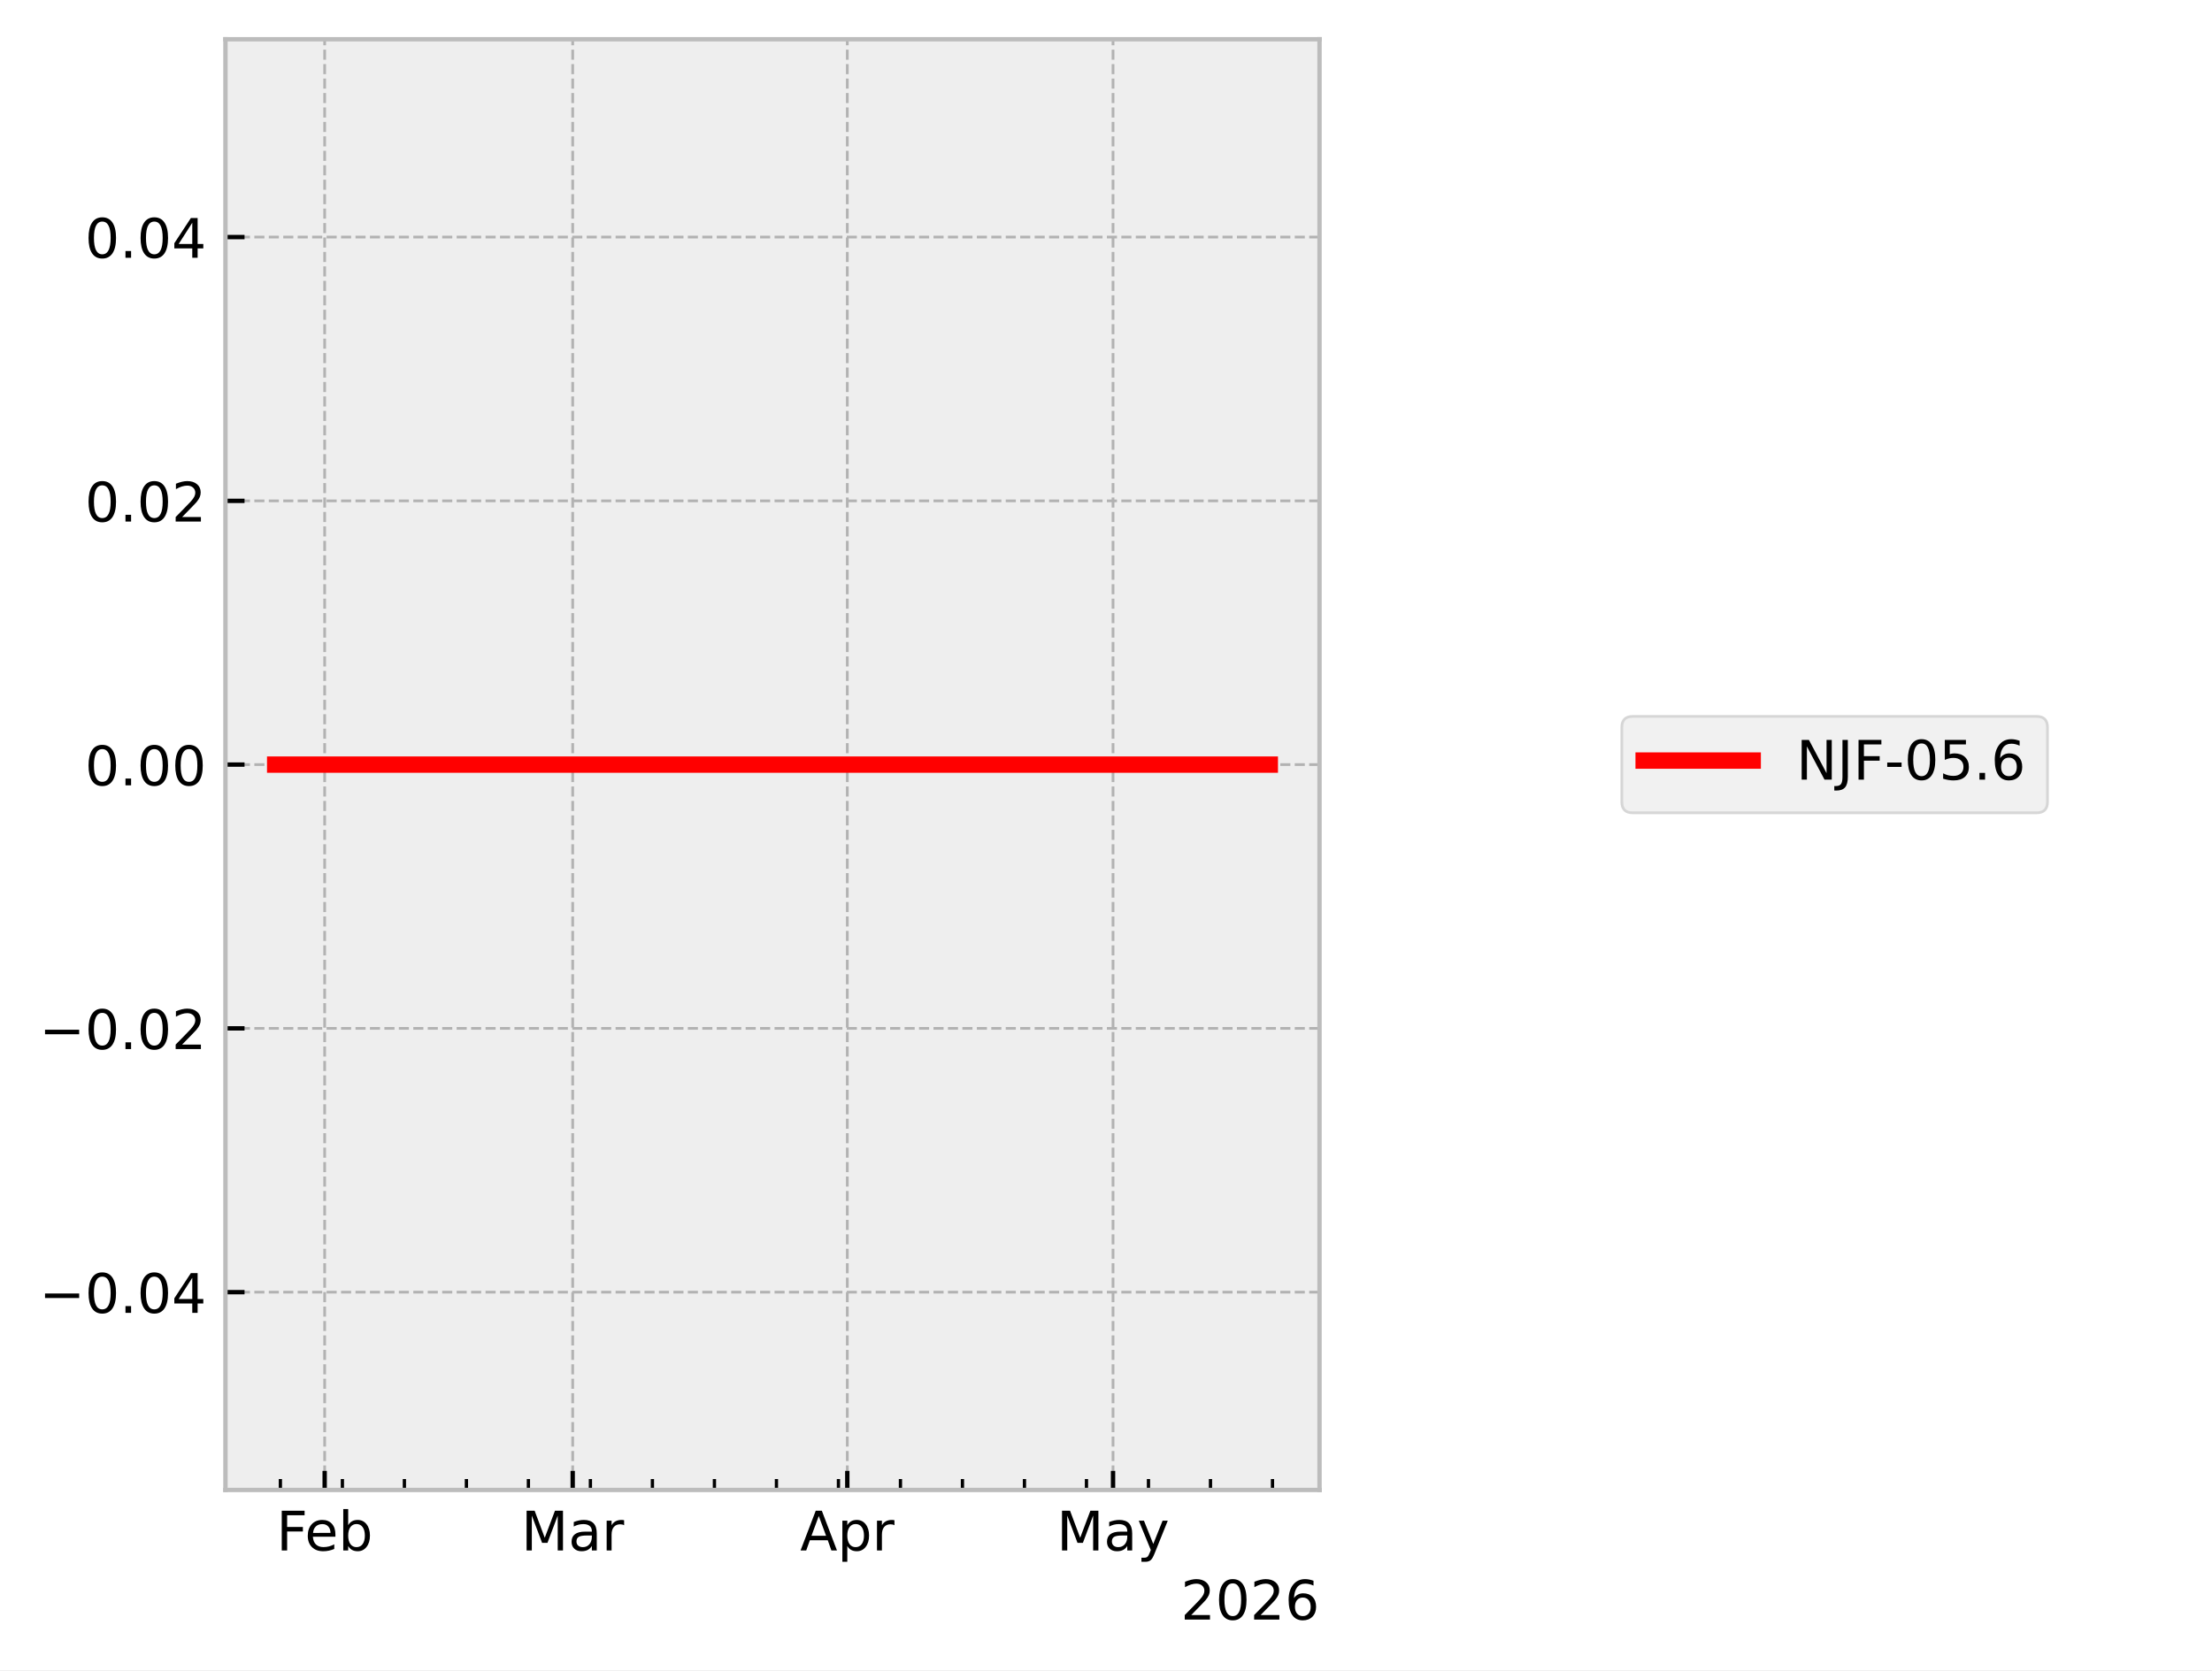
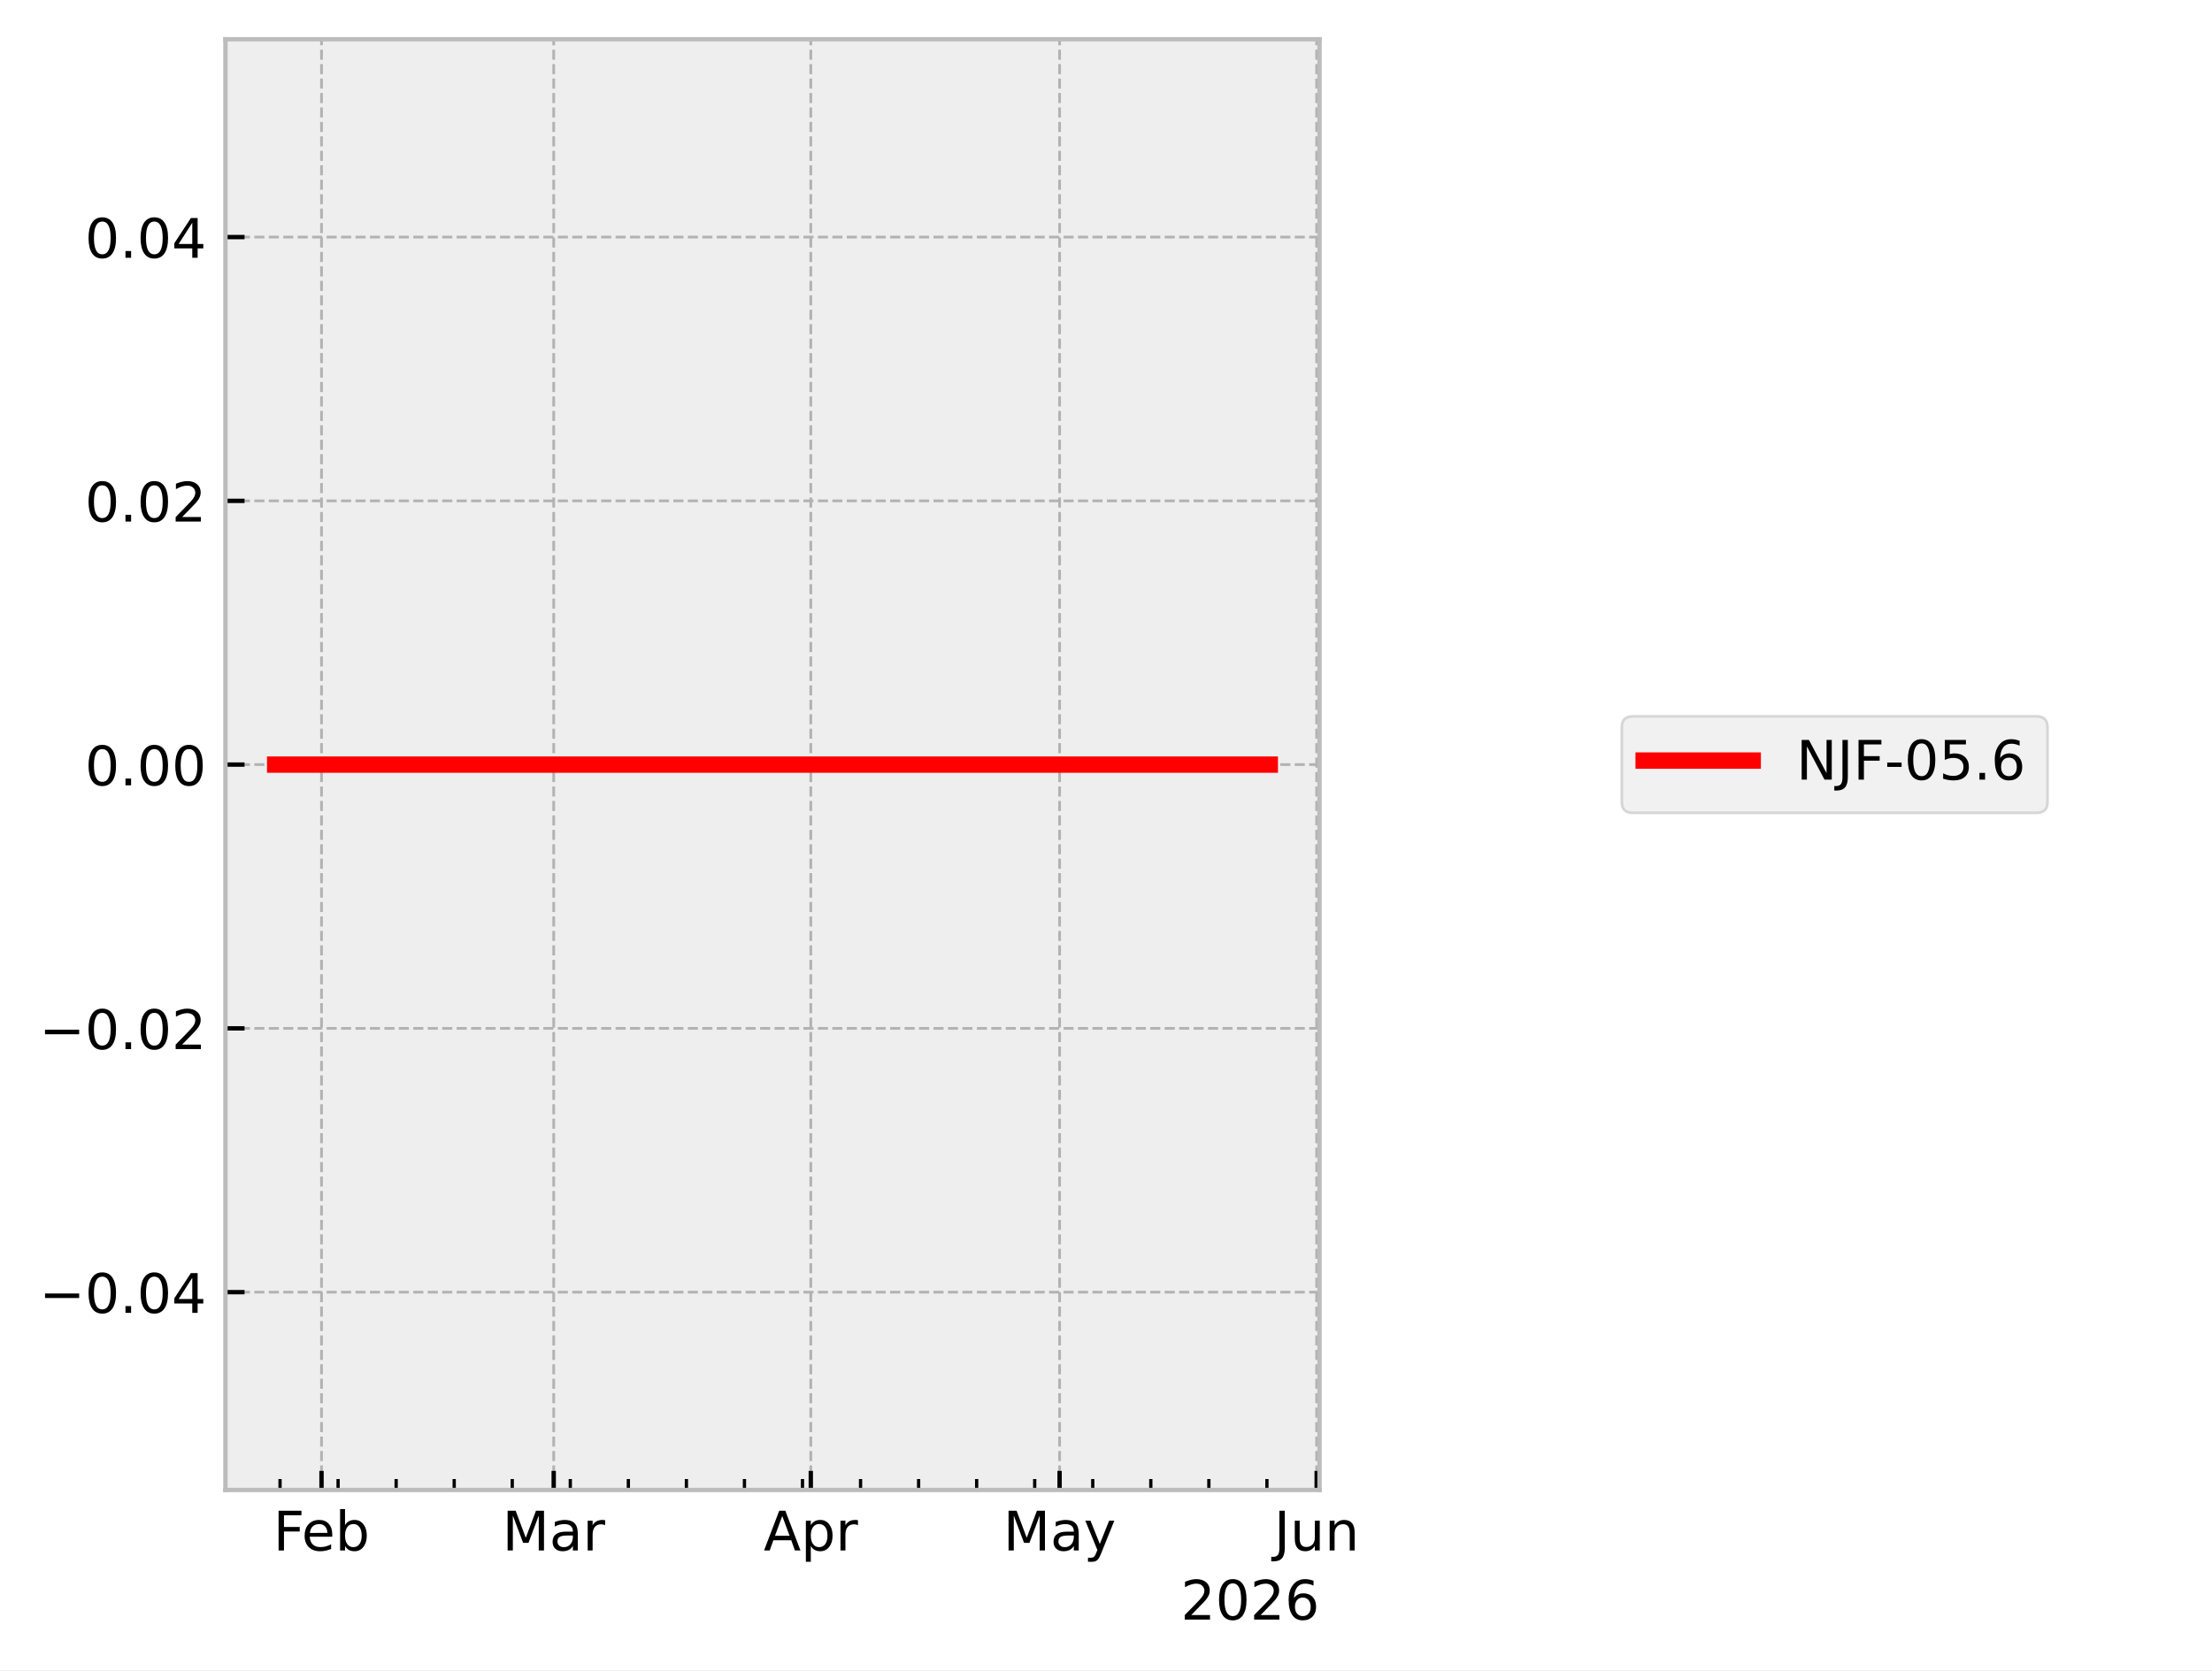
<svg xmlns="http://www.w3.org/2000/svg" xmlns:xlink="http://www.w3.org/1999/xlink" width="405.665pt" height="306.368pt" viewBox="0 0 405.665 306.368" version="1.1">
  <defs>
    <style type="text/css">*{stroke-linejoin: round; stroke-linecap: butt}</style>
  </defs>
  <g id="figure_1">
    <g id="patch_1">
      <path d="M 0 306.368  L 405.665 306.368  L 405.665 0  L 0 0  z " style="fill: #ffffff" />
    </g>
    <g id="axes_1">
      <g id="patch_2">
        <path d="M 41.345 273.312  L 241.991 273.312  L 241.991 7.2  L 41.345 7.2  z " style="fill: #eeeeee" />
      </g>
      <g id="matplotlib.axis_1">
        <g id="xtick_1">
          <g id="line2d_1">
-             <path d="M 59.542 273.312  L 59.542 7.2  " clip-path="url(#p1473856e5a)" style="fill: none; stroke-dasharray: 1.85,0.8; stroke-dashoffset: 0; stroke: #b2b2b2; stroke-width: 0.5" />
+             <path d="M 58.963 273.312  L 58.963 7.2  " clip-path="url(#pec43eef826)" style="fill: none; stroke-dasharray: 1.85,0.8; stroke-dashoffset: 0; stroke: #b2b2b2; stroke-width: 0.5" />
          </g>
          <g id="line2d_2">
            <defs>
-               <path id="m10bb9d16df" d="M 0 0  L 0 -3.5  " style="stroke: #000000; stroke-width: 0.8" />
+               <path id="m49da9b45e4" d="M 0 0  L 0 -3.5  " style="stroke: #000000; stroke-width: 0.8" />
            </defs>
            <g>
-               <use xlink:href="#m10bb9d16df" x="59.542" y="273.312" style="stroke: #000000; stroke-width: 0.8" />
+               <use xlink:href="#m49da9b45e4" x="58.963" y="273.312" style="stroke: #000000; stroke-width: 0.8" />
            </g>
          </g>
          <g id="text_1">
-             <g transform="translate(50.69007 284.4104) scale(0.1 -0.1)">
+             <g transform="translate(50.11106 284.4104) scale(0.1 -0.1)">
              <defs>
                <path id="DejaVuSans-46" d="M 628 4666  L 3309 4666  L 3309 4134  L 1259 4134  L 1259 2759  L 3109 2759  L 3109 2228  L 1259 2228  L 1259 0  L 628 0  L 628 4666  z " transform="scale(0.015625)" />
                <path id="DejaVuSans-65" d="M 3597 1894  L 3597 1613  L 953 1613  Q 991 1019 1311 708  Q 1631 397 2203 397  Q 2534 397 2845 478  Q 3156 559 3463 722  L 3463 178  Q 3153 47 2828 -22  Q 2503 -91 2169 -91  Q 1331 -91 842 396  Q 353 884 353 1716  Q 353 2575 817 3079  Q 1281 3584 2069 3584  Q 2775 3584 3186 3129  Q 3597 2675 3597 1894  z M 3022 2063  Q 3016 2534 2758 2815  Q 2500 3097 2075 3097  Q 1594 3097 1305 2825  Q 1016 2553 972 2059  L 3022 2063  z " transform="scale(0.015625)" />
                <path id="DejaVuSans-62" d="M 3116 1747  Q 3116 2381 2855 2742  Q 2594 3103 2138 3103  Q 1681 3103 1420 2742  Q 1159 2381 1159 1747  Q 1159 1113 1420 752  Q 1681 391 2138 391  Q 2594 391 2855 752  Q 3116 1113 3116 1747  z M 1159 2969  Q 1341 3281 1617 3432  Q 1894 3584 2278 3584  Q 2916 3584 3314 3078  Q 3713 2572 3713 1747  Q 3713 922 3314 415  Q 2916 -91 2278 -91  Q 1894 -91 1617 61  Q 1341 213 1159 525  L 1159 0  L 581 0  L 581 4863  L 1159 4863  L 1159 2969  z " transform="scale(0.015625)" />
              </defs>
              <use xlink:href="#DejaVuSans-46" />
              <use xlink:href="#DejaVuSans-65" transform="translate(52.01953 0)" />
              <use xlink:href="#DejaVuSans-62" transform="translate(113.543 0)" />
            </g>
          </g>
        </g>
        <g id="xtick_2">
          <g id="line2d_3">
-             <path d="M 105.028 273.312  L 105.028 7.2  " clip-path="url(#p1473856e5a)" style="fill: none; stroke-dasharray: 1.85,0.8; stroke-dashoffset: 0; stroke: #b2b2b2; stroke-width: 0.5" />
+             <path d="M 101.547 273.312  L 101.547 7.2  " clip-path="url(#pec43eef826)" style="fill: none; stroke-dasharray: 1.85,0.8; stroke-dashoffset: 0; stroke: #b2b2b2; stroke-width: 0.5" />
          </g>
          <g id="line2d_4">
            <g>
-               <use xlink:href="#m10bb9d16df" x="105.028" y="273.312" style="stroke: #000000; stroke-width: 0.8" />
+               <use xlink:href="#m49da9b45e4" x="101.547" y="273.312" style="stroke: #000000; stroke-width: 0.8" />
            </g>
          </g>
          <g id="text_2">
-             <g transform="translate(95.59443 284.4104) scale(0.1 -0.1)">
+             <g transform="translate(92.11357 284.4104) scale(0.1 -0.1)">
              <defs>
                <path id="DejaVuSans-4d" d="M 628 4666  L 1569 4666  L 2759 1491  L 3956 4666  L 4897 4666  L 4897 0  L 4281 0  L 4281 4097  L 3078 897  L 2444 897  L 1241 4097  L 1241 0  L 628 0  L 628 4666  z " transform="scale(0.015625)" />
                <path id="DejaVuSans-61" d="M 2194 1759  Q 1497 1759 1228 1600  Q 959 1441 959 1056  Q 959 750 1161 570  Q 1363 391 1709 391  Q 2188 391 2477 730  Q 2766 1069 2766 1631  L 2766 1759  L 2194 1759  z M 3341 1997  L 3341 0  L 2766 0  L 2766 531  Q 2569 213 2275 61  Q 1981 -91 1556 -91  Q 1019 -91 701 211  Q 384 513 384 1019  Q 384 1609 779 1909  Q 1175 2209 1959 2209  L 2766 2209  L 2766 2266  Q 2766 2663 2505 2880  Q 2244 3097 1772 3097  Q 1472 3097 1187 3025  Q 903 2953 641 2809  L 641 3341  Q 956 3463 1253 3523  Q 1550 3584 1831 3584  Q 2591 3584 2966 3190  Q 3341 2797 3341 1997  z " transform="scale(0.015625)" />
                <path id="DejaVuSans-72" d="M 2631 2963  Q 2534 3019 2420 3045  Q 2306 3072 2169 3072  Q 1681 3072 1420 2755  Q 1159 2438 1159 1844  L 1159 0  L 581 0  L 581 3500  L 1159 3500  L 1159 2956  Q 1341 3275 1631 3429  Q 1922 3584 2338 3584  Q 2397 3584 2469 3576  Q 2541 3569 2628 3553  L 2631 2963  z " transform="scale(0.015625)" />
              </defs>
              <use xlink:href="#DejaVuSans-4d" />
              <use xlink:href="#DejaVuSans-61" transform="translate(86.2793 0)" />
              <use xlink:href="#DejaVuSans-72" transform="translate(147.5586 0)" />
            </g>
          </g>
        </g>
        <g id="xtick_3">
          <g id="line2d_5">
-             <path d="M 155.388 273.312  L 155.388 7.2  " clip-path="url(#p1473856e5a)" style="fill: none; stroke-dasharray: 1.85,0.8; stroke-dashoffset: 0; stroke: #b2b2b2; stroke-width: 0.5" />
+             <path d="M 148.694 273.312  L 148.694 7.2  " clip-path="url(#pec43eef826)" style="fill: none; stroke-dasharray: 1.85,0.8; stroke-dashoffset: 0; stroke: #b2b2b2; stroke-width: 0.5" />
          </g>
          <g id="line2d_6">
            <g>
-               <use xlink:href="#m10bb9d16df" x="155.388" y="273.312" style="stroke: #000000; stroke-width: 0.8" />
+               <use xlink:href="#m49da9b45e4" x="148.694" y="273.312" style="stroke: #000000; stroke-width: 0.8" />
            </g>
          </g>
          <g id="text_3">
-             <g transform="translate(146.738 284.4104) scale(0.1 -0.1)">
+             <g transform="translate(140.0443 284.4104) scale(0.1 -0.1)">
              <defs>
                <path id="DejaVuSans-41" d="M 2188 4044  L 1331 1722  L 3047 1722  L 2188 4044  z M 1831 4666  L 2547 4666  L 4325 0  L 3669 0  L 3244 1197  L 1141 1197  L 716 0  L 50 0  L 1831 4666  z " transform="scale(0.015625)" />
                <path id="DejaVuSans-70" d="M 1159 525  L 1159 -1331  L 581 -1331  L 581 3500  L 1159 3500  L 1159 2969  Q 1341 3281 1617 3432  Q 1894 3584 2278 3584  Q 2916 3584 3314 3078  Q 3713 2572 3713 1747  Q 3713 922 3314 415  Q 2916 -91 2278 -91  Q 1894 -91 1617 61  Q 1341 213 1159 525  z M 3116 1747  Q 3116 2381 2855 2742  Q 2594 3103 2138 3103  Q 1681 3103 1420 2742  Q 1159 2381 1159 1747  Q 1159 1113 1420 752  Q 1681 391 2138 391  Q 2594 391 2855 752  Q 3116 1113 3116 1747  z " transform="scale(0.015625)" />
              </defs>
              <use xlink:href="#DejaVuSans-41" />
              <use xlink:href="#DejaVuSans-70" transform="translate(68.4082 0)" />
              <use xlink:href="#DejaVuSans-72" transform="translate(131.8848 0)" />
            </g>
          </g>
        </g>
        <g id="xtick_4">
          <g id="line2d_7">
-             <path d="M 204.123 273.312  L 204.123 7.2  " clip-path="url(#p1473856e5a)" style="fill: none; stroke-dasharray: 1.85,0.8; stroke-dashoffset: 0; stroke: #b2b2b2; stroke-width: 0.5" />
+             <path d="M 194.321 273.312  L 194.321 7.2  " clip-path="url(#pec43eef826)" style="fill: none; stroke-dasharray: 1.85,0.8; stroke-dashoffset: 0; stroke: #b2b2b2; stroke-width: 0.5" />
          </g>
          <g id="line2d_8">
            <g>
-               <use xlink:href="#m10bb9d16df" x="204.123" y="273.312" style="stroke: #000000; stroke-width: 0.8" />
+               <use xlink:href="#m49da9b45e4" x="194.321" y="273.312" style="stroke: #000000; stroke-width: 0.8" />
            </g>
          </g>
          <g id="text_4">
-             <g transform="translate(193.7859 284.4104) scale(0.1 -0.1)">
+             <g transform="translate(183.9831 284.4104) scale(0.1 -0.1)">
              <defs>
                <path id="DejaVuSans-79" d="M 2059 -325  Q 1816 -950 1584 -1140  Q 1353 -1331 966 -1331  L 506 -1331  L 506 -850  L 844 -850  Q 1081 -850 1212 -737  Q 1344 -625 1503 -206  L 1606 56  L 191 3500  L 800 3500  L 1894 763  L 2988 3500  L 3597 3500  L 2059 -325  z " transform="scale(0.015625)" />
              </defs>
              <use xlink:href="#DejaVuSans-4d" />
              <use xlink:href="#DejaVuSans-61" transform="translate(86.2793 0)" />
              <use xlink:href="#DejaVuSans-79" transform="translate(147.5586 0)" />
            </g>
          </g>
        </g>
        <g id="xtick_5">
          <g id="line2d_9">
+             <path d="M 241.468 273.312  L 241.468 7.2  " clip-path="url(#pec43eef826)" style="fill: none; stroke-dasharray: 1.85,0.8; stroke-dashoffset: 0; stroke: #b2b2b2; stroke-width: 0.5" />
+           </g>
+           <g id="line2d_10">
+             <g>
+               <use xlink:href="#m49da9b45e4" x="241.468" y="273.312" style="stroke: #000000; stroke-width: 0.8" />
+             </g>
+           </g>
+           <g id="text_5">
+             <g transform="translate(233.6553 284.4104) scale(0.1 -0.1)">
+               <defs>
+                 <path id="DejaVuSans-4a" d="M 628 4666  L 1259 4666  L 1259 325  Q 1259 -519 939 -900  Q 619 -1281 -91 -1281  L -331 -1281  L -331 -750  L -134 -750  Q 284 -750 456 -515  Q 628 -281 628 325  L 628 4666  z " transform="scale(0.015625)" />
+                 <path id="DejaVuSans-75" d="M 544 1381  L 544 3500  L 1119 3500  L 1119 1403  Q 1119 906 1312 657  Q 1506 409 1894 409  Q 2359 409 2629 706  Q 2900 1003 2900 1516  L 2900 3500  L 3475 3500  L 3475 0  L 2900 0  L 2900 538  Q 2691 219 2414 64  Q 2138 -91 1772 -91  Q 1169 -91 856 284  Q 544 659 544 1381  z M 1991 3584  L 1991 3584  z " transform="scale(0.015625)" />
+                 <path id="DejaVuSans-6e" d="M 3513 2113  L 3513 0  L 2938 0  L 2938 2094  Q 2938 2591 2744 2837  Q 2550 3084 2163 3084  Q 1697 3084 1428 2787  Q 1159 2491 1159 1978  L 1159 0  L 581 0  L 581 3500  L 1159 3500  L 1159 2956  Q 1366 3272 1645 3428  Q 1925 3584 2291 3584  Q 2894 3584 3203 3211  Q 3513 2838 3513 2113  z " transform="scale(0.015625)" />
+               </defs>
+               <use xlink:href="#DejaVuSans-4a" />
+               <use xlink:href="#DejaVuSans-75" transform="translate(29.49219 0)" />
+               <use xlink:href="#DejaVuSans-6e" transform="translate(92.87109 0)" />
+             </g>
+           </g>
+         </g>
+         <g id="xtick_6">
+           <g id="line2d_11">
            <defs>
-               <path id="m8f36eb7e1f" d="M 0 0  L 0 -2  " style="stroke: #000000; stroke-width: 0.6" />
+               <path id="m087a5b6cfd" d="M 0 0  L 0 -2  " style="stroke: #000000; stroke-width: 0.6" />
            </defs>
            <g>
-               <use xlink:href="#m8f36eb7e1f" x="51.419" y="273.312" style="stroke: #000000; stroke-width: 0.6" />
-             </g>
-           </g>
-         </g>
-         <g id="xtick_6">
-           <g id="line2d_10">
-             <g>
-               <use xlink:href="#m8f36eb7e1f" x="62.791" y="273.312" style="stroke: #000000; stroke-width: 0.6" />
+               <use xlink:href="#m087a5b6cfd" x="51.358" y="273.312" style="stroke: #000000; stroke-width: 0.6" />
            </g>
          </g>
        </g>
        <g id="xtick_7">
-           <g id="line2d_11">
-             <g>
-               <use xlink:href="#m8f36eb7e1f" x="74.162" y="273.312" style="stroke: #000000; stroke-width: 0.6" />
+           <g id="line2d_12">
+             <g>
+               <use xlink:href="#m087a5b6cfd" x="62.004" y="273.312" style="stroke: #000000; stroke-width: 0.6" />
            </g>
          </g>
        </g>
        <g id="xtick_8">
-           <g id="line2d_12">
-             <g>
-               <use xlink:href="#m8f36eb7e1f" x="85.534" y="273.312" style="stroke: #000000; stroke-width: 0.6" />
+           <g id="line2d_13">
+             <g>
+               <use xlink:href="#m087a5b6cfd" x="72.651" y="273.312" style="stroke: #000000; stroke-width: 0.6" />
            </g>
          </g>
        </g>
        <g id="xtick_9">
-           <g id="line2d_13">
-             <g>
-               <use xlink:href="#m8f36eb7e1f" x="96.905" y="273.312" style="stroke: #000000; stroke-width: 0.6" />
+           <g id="line2d_14">
+             <g>
+               <use xlink:href="#m087a5b6cfd" x="83.297" y="273.312" style="stroke: #000000; stroke-width: 0.6" />
            </g>
          </g>
        </g>
        <g id="xtick_10">
-           <g id="line2d_14">
-             <g>
-               <use xlink:href="#m8f36eb7e1f" x="108.277" y="273.312" style="stroke: #000000; stroke-width: 0.6" />
+           <g id="line2d_15">
+             <g>
+               <use xlink:href="#m087a5b6cfd" x="93.943" y="273.312" style="stroke: #000000; stroke-width: 0.6" />
            </g>
          </g>
        </g>
        <g id="xtick_11">
-           <g id="line2d_15">
-             <g>
-               <use xlink:href="#m8f36eb7e1f" x="119.649" y="273.312" style="stroke: #000000; stroke-width: 0.6" />
+           <g id="line2d_16">
+             <g>
+               <use xlink:href="#m087a5b6cfd" x="104.589" y="273.312" style="stroke: #000000; stroke-width: 0.6" />
            </g>
          </g>
        </g>
        <g id="xtick_12">
-           <g id="line2d_16">
-             <g>
-               <use xlink:href="#m8f36eb7e1f" x="131.02" y="273.312" style="stroke: #000000; stroke-width: 0.6" />
+           <g id="line2d_17">
+             <g>
+               <use xlink:href="#m087a5b6cfd" x="115.235" y="273.312" style="stroke: #000000; stroke-width: 0.6" />
            </g>
          </g>
        </g>
        <g id="xtick_13">
-           <g id="line2d_17">
-             <g>
-               <use xlink:href="#m8f36eb7e1f" x="142.392" y="273.312" style="stroke: #000000; stroke-width: 0.6" />
+           <g id="line2d_18">
+             <g>
+               <use xlink:href="#m087a5b6cfd" x="125.881" y="273.312" style="stroke: #000000; stroke-width: 0.6" />
            </g>
          </g>
        </g>
        <g id="xtick_14">
-           <g id="line2d_18">
-             <g>
-               <use xlink:href="#m8f36eb7e1f" x="153.763" y="273.312" style="stroke: #000000; stroke-width: 0.6" />
+           <g id="line2d_19">
+             <g>
+               <use xlink:href="#m087a5b6cfd" x="136.527" y="273.312" style="stroke: #000000; stroke-width: 0.6" />
            </g>
          </g>
        </g>
        <g id="xtick_15">
-           <g id="line2d_19">
-             <g>
-               <use xlink:href="#m8f36eb7e1f" x="165.135" y="273.312" style="stroke: #000000; stroke-width: 0.6" />
+           <g id="line2d_20">
+             <g>
+               <use xlink:href="#m087a5b6cfd" x="147.173" y="273.312" style="stroke: #000000; stroke-width: 0.6" />
            </g>
          </g>
        </g>
        <g id="xtick_16">
-           <g id="line2d_20">
-             <g>
-               <use xlink:href="#m8f36eb7e1f" x="176.507" y="273.312" style="stroke: #000000; stroke-width: 0.6" />
+           <g id="line2d_21">
+             <g>
+               <use xlink:href="#m087a5b6cfd" x="157.82" y="273.312" style="stroke: #000000; stroke-width: 0.6" />
            </g>
          </g>
        </g>
        <g id="xtick_17">
-           <g id="line2d_21">
-             <g>
-               <use xlink:href="#m8f36eb7e1f" x="187.878" y="273.312" style="stroke: #000000; stroke-width: 0.6" />
+           <g id="line2d_22">
+             <g>
+               <use xlink:href="#m087a5b6cfd" x="168.466" y="273.312" style="stroke: #000000; stroke-width: 0.6" />
            </g>
          </g>
        </g>
        <g id="xtick_18">
-           <g id="line2d_22">
-             <g>
-               <use xlink:href="#m8f36eb7e1f" x="199.25" y="273.312" style="stroke: #000000; stroke-width: 0.6" />
+           <g id="line2d_23">
+             <g>
+               <use xlink:href="#m087a5b6cfd" x="179.112" y="273.312" style="stroke: #000000; stroke-width: 0.6" />
            </g>
          </g>
        </g>
        <g id="xtick_19">
-           <g id="line2d_23">
-             <g>
-               <use xlink:href="#m8f36eb7e1f" x="210.621" y="273.312" style="stroke: #000000; stroke-width: 0.6" />
+           <g id="line2d_24">
+             <g>
+               <use xlink:href="#m087a5b6cfd" x="189.758" y="273.312" style="stroke: #000000; stroke-width: 0.6" />
            </g>
          </g>
        </g>
        <g id="xtick_20">
-           <g id="line2d_24">
-             <g>
-               <use xlink:href="#m8f36eb7e1f" x="221.993" y="273.312" style="stroke: #000000; stroke-width: 0.6" />
+           <g id="line2d_25">
+             <g>
+               <use xlink:href="#m087a5b6cfd" x="200.404" y="273.312" style="stroke: #000000; stroke-width: 0.6" />
            </g>
          </g>
        </g>
        <g id="xtick_21">
-           <g id="line2d_25">
-             <g>
-               <use xlink:href="#m8f36eb7e1f" x="233.365" y="273.312" style="stroke: #000000; stroke-width: 0.6" />
-             </g>
-           </g>
-         </g>
-         <g id="text_5">
+           <g id="line2d_26">
+             <g>
+               <use xlink:href="#m087a5b6cfd" x="211.05" y="273.312" style="stroke: #000000; stroke-width: 0.6" />
+             </g>
+           </g>
+         </g>
+         <g id="xtick_22">
+           <g id="line2d_27">
+             <g>
+               <use xlink:href="#m087a5b6cfd" x="221.696" y="273.312" style="stroke: #000000; stroke-width: 0.6" />
+             </g>
+           </g>
+         </g>
+         <g id="xtick_23">
+           <g id="line2d_28">
+             <g>
+               <use xlink:href="#m087a5b6cfd" x="232.343" y="273.312" style="stroke: #000000; stroke-width: 0.6" />
+             </g>
+           </g>
+         </g>
+         <g id="text_6">
          <g transform="translate(216.5412 297.0886) scale(0.1 -0.1)">
            <defs>
              <path id="DejaVuSans-32" d="M 1228 531  L 3431 531  L 3431 0  L 469 0  L 469 531  Q 828 903 1448 1529  Q 2069 2156 2228 2338  Q 2531 2678 2651 2914  Q 2772 3150 2772 3378  Q 2772 3750 2511 3984  Q 2250 4219 1831 4219  Q 1534 4219 1204 4116  Q 875 4013 500 3803  L 500 4441  Q 881 4594 1212 4672  Q 1544 4750 1819 4750  Q 2544 4750 2975 4387  Q 3406 4025 3406 3419  Q 3406 3131 3298 2873  Q 3191 2616 2906 2266  Q 2828 2175 2409 1742  Q 1991 1309 1228 531  z " transform="scale(0.015625)" />
              <path id="DejaVuSans-30" d="M 2034 4250  Q 1547 4250 1301 3770  Q 1056 3291 1056 2328  Q 1056 1369 1301 889  Q 1547 409 2034 409  Q 2525 409 2770 889  Q 3016 1369 3016 2328  Q 3016 3291 2770 3770  Q 2525 4250 2034 4250  z M 2034 4750  Q 2819 4750 3233 4129  Q 3647 3509 3647 2328  Q 3647 1150 3233 529  Q 2819 -91 2034 -91  Q 1250 -91 836 529  Q 422 1150 422 2328  Q 422 3509 836 4129  Q 1250 4750 2034 4750  z " transform="scale(0.015625)" />
              <path id="DejaVuSans-36" d="M 2113 2584  Q 1688 2584 1439 2293  Q 1191 2003 1191 1497  Q 1191 994 1439 701  Q 1688 409 2113 409  Q 2538 409 2786 701  Q 3034 994 3034 1497  Q 3034 2003 2786 2293  Q 2538 2584 2113 2584  z M 3366 4563  L 3366 3988  Q 3128 4100 2886 4159  Q 2644 4219 2406 4219  Q 1781 4219 1451 3797  Q 1122 3375 1075 2522  Q 1259 2794 1537 2939  Q 1816 3084 2150 3084  Q 2853 3084 3261 2657  Q 3669 2231 3669 1497  Q 3669 778 3244 343  Q 2819 -91 2113 -91  Q 1303 -91 875 529  Q 447 1150 447 2328  Q 447 3434 972 4092  Q 1497 4750 2381 4750  Q 2619 4750 2861 4703  Q 3103 4656 3366 4563  z " transform="scale(0.015625)" />
            </defs>
            <use xlink:href="#DejaVuSans-32" />
            <use xlink:href="#DejaVuSans-30" transform="translate(63.62305 0)" />
            <use xlink:href="#DejaVuSans-32" transform="translate(127.2461 0)" />
            <use xlink:href="#DejaVuSans-36" transform="translate(190.8691 0)" />
          </g>
        </g>
      </g>
      <g id="matplotlib.axis_2">
        <g id="ytick_1">
-           <g id="line2d_26">
-             <path d="M 41.345 237.024  L 241.991 237.024  " clip-path="url(#p1473856e5a)" style="fill: none; stroke-dasharray: 1.85,0.8; stroke-dashoffset: 0; stroke: #b2b2b2; stroke-width: 0.5" />
-           </g>
-           <g id="line2d_27">
+           <g id="line2d_29">
+             <path d="M 41.345 237.024  L 241.991 237.024  " clip-path="url(#pec43eef826)" style="fill: none; stroke-dasharray: 1.85,0.8; stroke-dashoffset: 0; stroke: #b2b2b2; stroke-width: 0.5" />
+           </g>
+           <g id="line2d_30">
            <defs>
-               <path id="md3791b5977" d="M 0 0  L 3.5 0  " style="stroke: #000000; stroke-width: 0.8" />
+               <path id="m6ba20c10ad" d="M 0 0  L 3.5 0  " style="stroke: #000000; stroke-width: 0.8" />
            </defs>
            <g>
-               <use xlink:href="#md3791b5977" x="41.345" y="237.024" style="stroke: #000000; stroke-width: 0.8" />
-             </g>
-           </g>
-           <g id="text_6">
+               <use xlink:href="#m6ba20c10ad" x="41.345" y="237.024" style="stroke: #000000; stroke-width: 0.8" />
+             </g>
+           </g>
+           <g id="text_7">
            <g transform="translate(7.2 240.8232) scale(0.1 -0.1)">
              <defs>
                <path id="DejaVuSans-2212" d="M 678 2272  L 4684 2272  L 4684 1741  L 678 1741  L 678 2272  z " transform="scale(0.015625)" />
                <path id="DejaVuSans-2e" d="M 684 794  L 1344 794  L 1344 0  L 684 0  L 684 794  z " transform="scale(0.015625)" />
                <path id="DejaVuSans-34" d="M 2419 4116  L 825 1625  L 2419 1625  L 2419 4116  z M 2253 4666  L 3047 4666  L 3047 1625  L 3713 1625  L 3713 1100  L 3047 1100  L 3047 0  L 2419 0  L 2419 1100  L 313 1100  L 313 1709  L 2253 4666  z " transform="scale(0.015625)" />
              </defs>
              <use xlink:href="#DejaVuSans-2212" />
              <use xlink:href="#DejaVuSans-30" transform="translate(83.78906 0)" />
              <use xlink:href="#DejaVuSans-2e" transform="translate(147.4121 0)" />
              <use xlink:href="#DejaVuSans-30" transform="translate(179.1992 0)" />
              <use xlink:href="#DejaVuSans-34" transform="translate(242.8223 0)" />
            </g>
          </g>
        </g>
        <g id="ytick_2">
-           <g id="line2d_28">
-             <path d="M 41.345 188.64  L 241.991 188.64  " clip-path="url(#p1473856e5a)" style="fill: none; stroke-dasharray: 1.85,0.8; stroke-dashoffset: 0; stroke: #b2b2b2; stroke-width: 0.5" />
-           </g>
-           <g id="line2d_29">
-             <g>
-               <use xlink:href="#md3791b5977" x="41.345" y="188.64" style="stroke: #000000; stroke-width: 0.8" />
-             </g>
-           </g>
-           <g id="text_7">
+           <g id="line2d_31">
+             <path d="M 41.345 188.64  L 241.991 188.64  " clip-path="url(#pec43eef826)" style="fill: none; stroke-dasharray: 1.85,0.8; stroke-dashoffset: 0; stroke: #b2b2b2; stroke-width: 0.5" />
+           </g>
+           <g id="line2d_32">
+             <g>
+               <use xlink:href="#m6ba20c10ad" x="41.345" y="188.64" style="stroke: #000000; stroke-width: 0.8" />
+             </g>
+           </g>
+           <g id="text_8">
            <g transform="translate(7.2 192.4392) scale(0.1 -0.1)">
              <use xlink:href="#DejaVuSans-2212" />
              <use xlink:href="#DejaVuSans-30" transform="translate(83.78906 0)" />
              <use xlink:href="#DejaVuSans-2e" transform="translate(147.4121 0)" />
              <use xlink:href="#DejaVuSans-30" transform="translate(179.1992 0)" />
              <use xlink:href="#DejaVuSans-32" transform="translate(242.8223 0)" />
            </g>
          </g>
        </g>
        <g id="ytick_3">
-           <g id="line2d_30">
-             <path d="M 41.345 140.256  L 241.991 140.256  " clip-path="url(#p1473856e5a)" style="fill: none; stroke-dasharray: 1.85,0.8; stroke-dashoffset: 0; stroke: #b2b2b2; stroke-width: 0.5" />
-           </g>
-           <g id="line2d_31">
-             <g>
-               <use xlink:href="#md3791b5977" x="41.345" y="140.256" style="stroke: #000000; stroke-width: 0.8" />
-             </g>
-           </g>
-           <g id="text_8">
+           <g id="line2d_33">
+             <path d="M 41.345 140.256  L 241.991 140.256  " clip-path="url(#pec43eef826)" style="fill: none; stroke-dasharray: 1.85,0.8; stroke-dashoffset: 0; stroke: #b2b2b2; stroke-width: 0.5" />
+           </g>
+           <g id="line2d_34">
+             <g>
+               <use xlink:href="#m6ba20c10ad" x="41.345" y="140.256" style="stroke: #000000; stroke-width: 0.8" />
+             </g>
+           </g>
+           <g id="text_9">
            <g transform="translate(15.57969 144.0552) scale(0.1 -0.1)">
              <use xlink:href="#DejaVuSans-30" />
              <use xlink:href="#DejaVuSans-2e" transform="translate(63.62305 0)" />
              <use xlink:href="#DejaVuSans-30" transform="translate(95.41016 0)" />
              <use xlink:href="#DejaVuSans-30" transform="translate(159.0332 0)" />
            </g>
          </g>
        </g>
        <g id="ytick_4">
-           <g id="line2d_32">
-             <path d="M 41.345 91.872  L 241.991 91.872  " clip-path="url(#p1473856e5a)" style="fill: none; stroke-dasharray: 1.85,0.8; stroke-dashoffset: 0; stroke: #b2b2b2; stroke-width: 0.5" />
-           </g>
-           <g id="line2d_33">
-             <g>
-               <use xlink:href="#md3791b5977" x="41.345" y="91.872" style="stroke: #000000; stroke-width: 0.8" />
-             </g>
-           </g>
-           <g id="text_9">
+           <g id="line2d_35">
+             <path d="M 41.345 91.872  L 241.991 91.872  " clip-path="url(#pec43eef826)" style="fill: none; stroke-dasharray: 1.85,0.8; stroke-dashoffset: 0; stroke: #b2b2b2; stroke-width: 0.5" />
+           </g>
+           <g id="line2d_36">
+             <g>
+               <use xlink:href="#m6ba20c10ad" x="41.345" y="91.872" style="stroke: #000000; stroke-width: 0.8" />
+             </g>
+           </g>
+           <g id="text_10">
            <g transform="translate(15.57969 95.67122) scale(0.1 -0.1)">
              <use xlink:href="#DejaVuSans-30" />
              <use xlink:href="#DejaVuSans-2e" transform="translate(63.62305 0)" />
              <use xlink:href="#DejaVuSans-30" transform="translate(95.41016 0)" />
              <use xlink:href="#DejaVuSans-32" transform="translate(159.0332 0)" />
            </g>
          </g>
        </g>
        <g id="ytick_5">
-           <g id="line2d_34">
-             <path d="M 41.345 43.488  L 241.991 43.488  " clip-path="url(#p1473856e5a)" style="fill: none; stroke-dasharray: 1.85,0.8; stroke-dashoffset: 0; stroke: #b2b2b2; stroke-width: 0.5" />
-           </g>
-           <g id="line2d_35">
-             <g>
-               <use xlink:href="#md3791b5977" x="41.345" y="43.488" style="stroke: #000000; stroke-width: 0.8" />
-             </g>
-           </g>
-           <g id="text_10">
+           <g id="line2d_37">
+             <path d="M 41.345 43.488  L 241.991 43.488  " clip-path="url(#pec43eef826)" style="fill: none; stroke-dasharray: 1.85,0.8; stroke-dashoffset: 0; stroke: #b2b2b2; stroke-width: 0.5" />
+           </g>
+           <g id="line2d_38">
+             <g>
+               <use xlink:href="#m6ba20c10ad" x="41.345" y="43.488" style="stroke: #000000; stroke-width: 0.8" />
+             </g>
+           </g>
+           <g id="text_11">
            <g transform="translate(15.57969 47.28722) scale(0.1 -0.1)">
              <use xlink:href="#DejaVuSans-30" />
              <use xlink:href="#DejaVuSans-2e" transform="translate(63.62305 0)" />
              <use xlink:href="#DejaVuSans-30" transform="translate(95.41016 0)" />
              <use xlink:href="#DejaVuSans-34" transform="translate(159.0332 0)" />
            </g>
          </g>
        </g>
      </g>
-       <g id="line2d_36">
-         <path d="M 50.466 140.256  L 50.908 140.256  L 123.947 140.256  L 125.393 140.256  L 131.621 140.256  L 146.67 140.256  L 147.907 140.256  L 154.542 140.256  L 155.964 140.256  L 190.046 140.256  L 232.808 140.256  L 232.871 140.256  " clip-path="url(#p1473856e5a)" style="fill: none; stroke: #ff0000; stroke-width: 3; stroke-linecap: square" />
+       <g id="line2d_39">
+         <path d="M 50.466 140.256  L 50.88 140.256  L 119.26 140.256  L 120.613 140.256  L 126.443 140.256  L 140.533 140.256  L 141.69 140.256  L 147.903 140.256  L 149.234 140.256  L 181.142 140.256  L 221.175 140.256  L 232.813 140.256  L 232.871 140.256  " clip-path="url(#pec43eef826)" style="fill: none; stroke: #ff0000; stroke-width: 3; stroke-linecap: square" />
      </g>
      <g id="patch_3">
        <path d="M 41.345 273.312  L 41.345 7.2  " style="fill: none; stroke: #bcbcbc; stroke-width: 0.8; stroke-linejoin: miter; stroke-linecap: square" />
      </g>
      <g id="patch_4">
        <path d="M 241.991 273.312  L 241.991 7.2  " style="fill: none; stroke: #bcbcbc; stroke-width: 0.8; stroke-linejoin: miter; stroke-linecap: square" />
      </g>
      <g id="patch_5">
        <path d="M 41.345 273.312  L 241.991 273.312  " style="fill: none; stroke: #bcbcbc; stroke-width: 0.8; stroke-linejoin: miter; stroke-linecap: square" />
      </g>
      <g id="patch_6">
        <path d="M 41.345 7.2  L 241.991 7.2  " style="fill: none; stroke: #bcbcbc; stroke-width: 0.8; stroke-linejoin: miter; stroke-linecap: square" />
      </g>
    </g>
    <g id="axes_2">
      <g id="legend_1">
        <g id="patch_7">
          <path d="M 299.433 149.095  L 373.489 149.095  Q 375.489 149.095 375.489 147.095  L 375.489 133.417  Q 375.489 131.417 373.489 131.417  L 299.433 131.417  Q 297.433 131.417 297.433 133.417  L 297.433 147.095  Q 297.433 149.095 299.433 149.095  z " style="fill: #eeeeee; opacity: 0.8; stroke: #cccccc; stroke-width: 0.5; stroke-linejoin: miter" />
        </g>
-         <g id="line2d_37">
+         <g id="line2d_40">
          <path d="M 301.433 139.515  L 311.433 139.515  L 321.433 139.515  " style="fill: none; stroke: #ff0000; stroke-width: 3; stroke-linecap: square" />
        </g>
-         <g id="text_11">
+         <g id="text_12">
          <g transform="translate(329.4329 143.0154) scale(0.1 -0.1)">
            <defs>
              <path id="DejaVuSans-4e" d="M 628 4666  L 1478 4666  L 3547 763  L 3547 4666  L 4159 4666  L 4159 0  L 3309 0  L 1241 3903  L 1241 0  L 628 0  L 628 4666  z " transform="scale(0.015625)" />
-               <path id="DejaVuSans-4a" d="M 628 4666  L 1259 4666  L 1259 325  Q 1259 -519 939 -900  Q 619 -1281 -91 -1281  L -331 -1281  L -331 -750  L -134 -750  Q 284 -750 456 -515  Q 628 -281 628 325  L 628 4666  z " transform="scale(0.015625)" />
              <path id="DejaVuSans-2d" d="M 313 2009  L 1997 2009  L 1997 1497  L 313 1497  L 313 2009  z " transform="scale(0.015625)" />
              <path id="DejaVuSans-35" d="M 691 4666  L 3169 4666  L 3169 4134  L 1269 4134  L 1269 2991  Q 1406 3038 1543 3061  Q 1681 3084 1819 3084  Q 2600 3084 3056 2656  Q 3513 2228 3513 1497  Q 3513 744 3044 326  Q 2575 -91 1722 -91  Q 1428 -91 1123 -41  Q 819 9 494 109  L 494 744  Q 775 591 1075 516  Q 1375 441 1709 441  Q 2250 441 2565 725  Q 2881 1009 2881 1497  Q 2881 1984 2565 2268  Q 2250 2553 1709 2553  Q 1456 2553 1204 2497  Q 953 2441 691 2322  L 691 4666  z " transform="scale(0.015625)" />
            </defs>
            <use xlink:href="#DejaVuSans-4e" />
            <use xlink:href="#DejaVuSans-4a" transform="translate(74.80469 0)" />
            <use xlink:href="#DejaVuSans-46" transform="translate(104.2969 0)" />
            <use xlink:href="#DejaVuSans-2d" transform="translate(161.8164 0)" />
            <use xlink:href="#DejaVuSans-30" transform="translate(197.9004 0)" />
            <use xlink:href="#DejaVuSans-35" transform="translate(261.5234 0)" />
            <use xlink:href="#DejaVuSans-2e" transform="translate(325.1465 0)" />
            <use xlink:href="#DejaVuSans-36" transform="translate(356.9336 0)" />
          </g>
        </g>
      </g>
    </g>
  </g>
  <defs>
-     <clipPath id="p1473856e5a">
+     <clipPath id="pec43eef826">
      <rect x="41.345" y="7.2" width="200.646" height="266.112" />
    </clipPath>
  </defs>
</svg>
